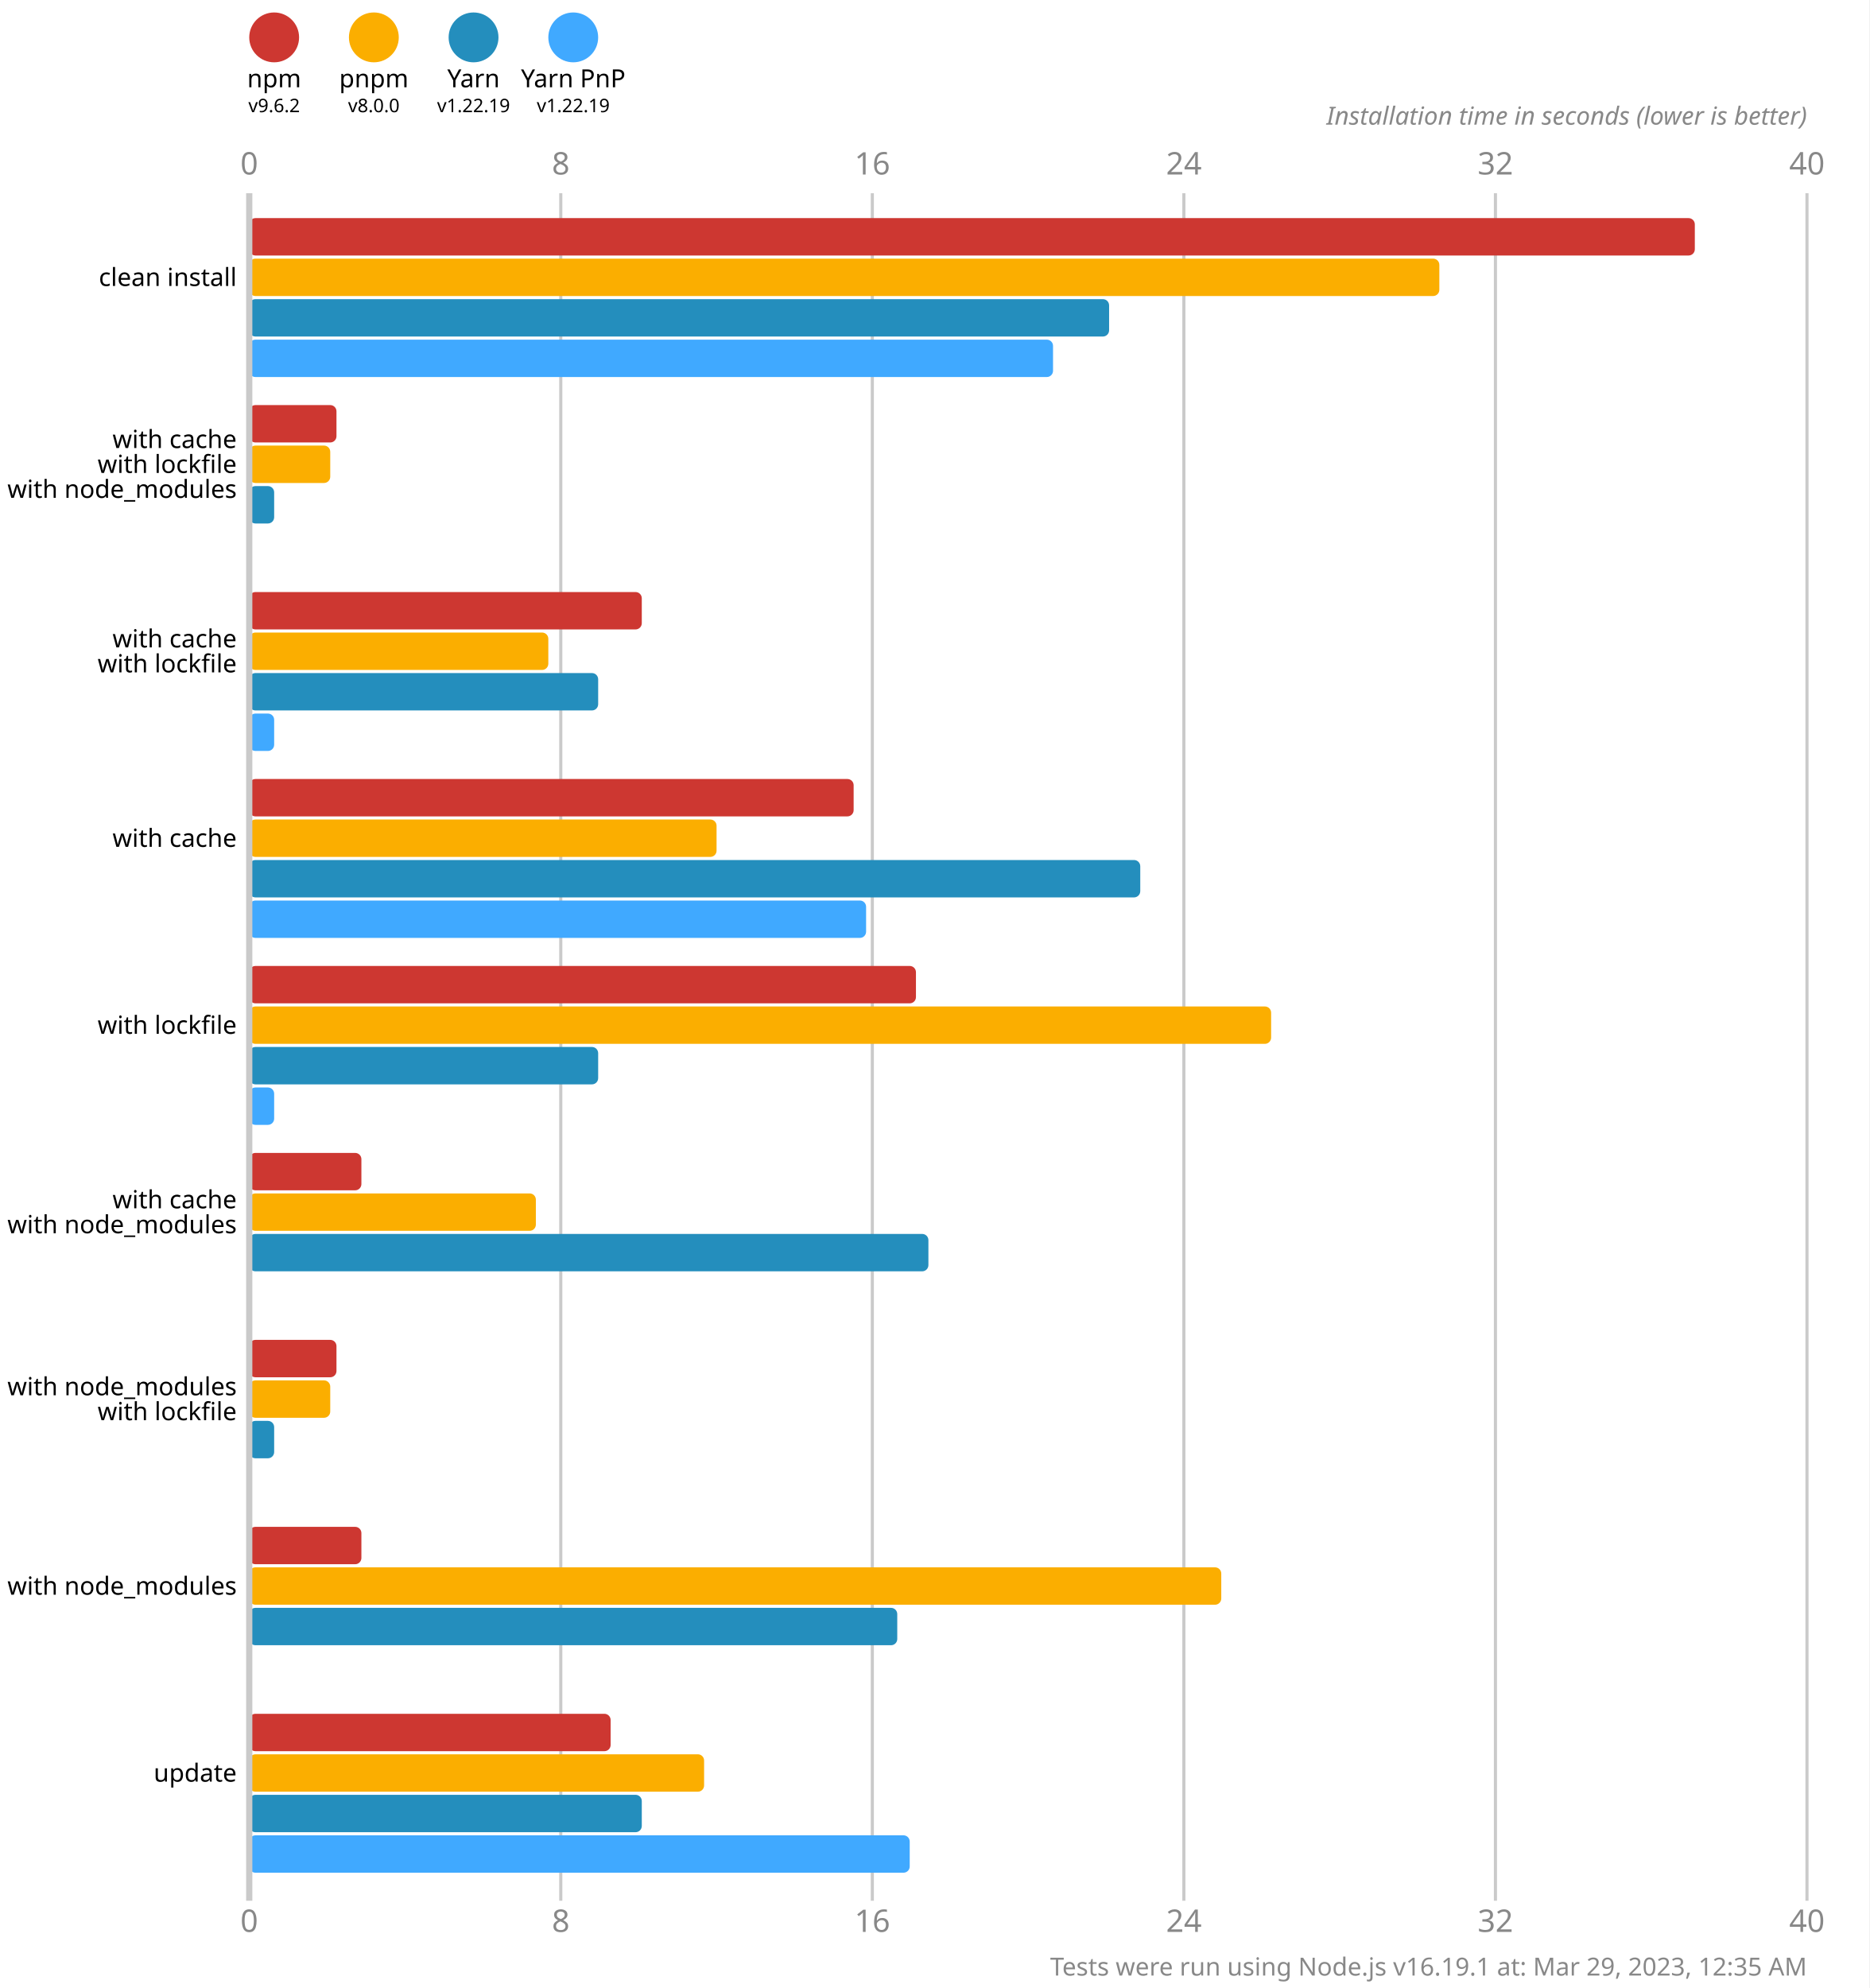
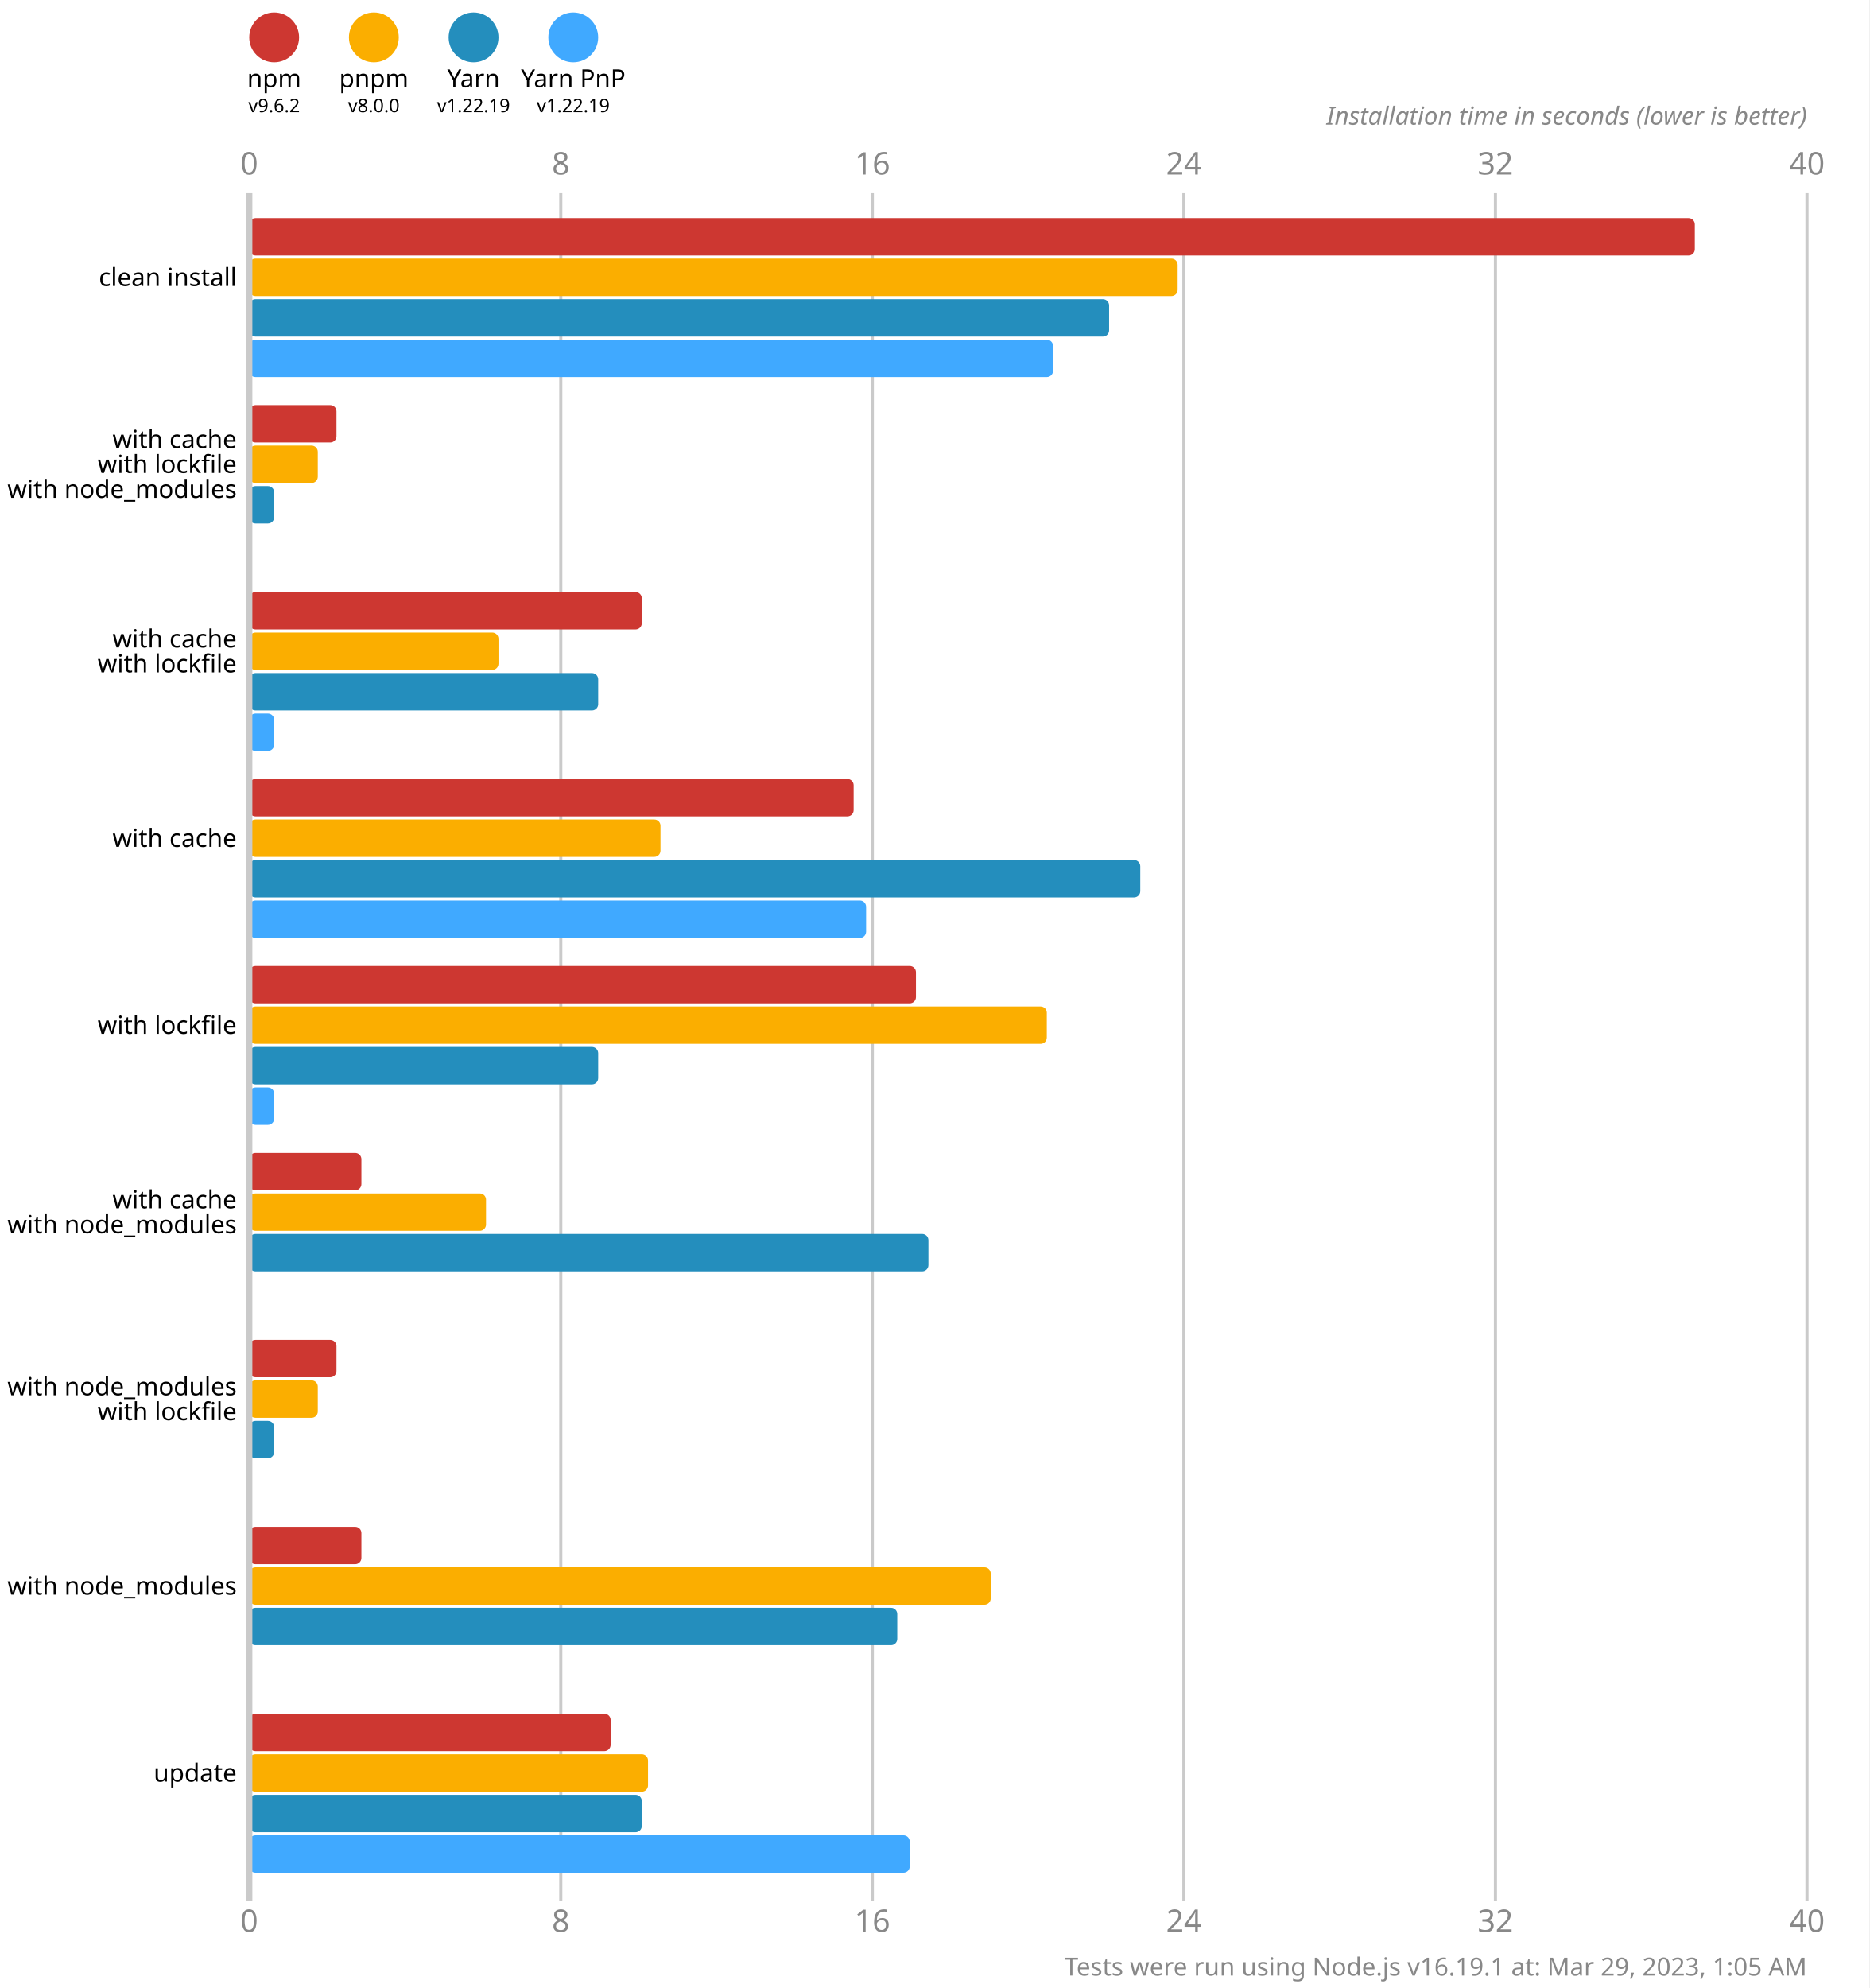
<svg xmlns="http://www.w3.org/2000/svg" version="1.1" viewBox="0 0 300 319">
  <style>
    .font { font-family: sans-serif; }
    .s3 { font-size: 3px; }
    .s4 { font-size: 4px; }
    .s5 { font-size: 5px; }
    .line { stroke: #cacaca; }
    .width { stroke-width: 0.5; }
    .text { fill: #888; }
  </style>
  <rect x="0" y="0" width="300" height="319" fill="#fff" />
  <circle cx="44" cy="6" r="4" fill="#cd3731" />
  <text x="44" y="14" class="font s4" text-anchor="middle">npm</text>
  <text x="44" y="18" class="font s3" text-anchor="middle">v9.6.2</text>
  <circle cx="60" cy="6" r="4" fill="#fbae00" />
  <text x="60" y="14" class="font s4" text-anchor="middle">pnpm</text>
  <text x="60" y="18" class="font s3" text-anchor="middle">v8.0.0</text>
  <circle cx="76" cy="6" r="4" fill="#248ebd" />
  <text x="76" y="14" class="font s4" text-anchor="middle">Yarn</text>
  <text x="76" y="18" class="font s3" text-anchor="middle">v1.22.19</text>
  <circle cx="92" cy="6" r="4" fill="#40a9ff" />
  <text x="92" y="14" class="font s4" text-anchor="middle">Yarn PnP</text>
  <text x="92" y="18" class="font s3" text-anchor="middle">v1.22.19</text>
  <text x="40" y="28" class="font s5 text" text-anchor="middle">0</text>
  <text x="40" y="310" class="font s5 text" text-anchor="middle">0</text>
  <line x1="90" y1="31" x2="90" y2="305" class="line width" />
  <text x="90" y="28" class="font s5 text" text-anchor="middle">8</text>
  <text x="90" y="310" class="font s5 text" text-anchor="middle">8</text>
  <line x1="140" y1="31" x2="140" y2="305" class="line width" />
  <text x="140" y="28" class="font s5 text" text-anchor="middle">16</text>
  <text x="140" y="310" class="font s5 text" text-anchor="middle">16</text>
  <line x1="190" y1="31" x2="190" y2="305" class="line width" />
  <text x="190" y="28" class="font s5 text" text-anchor="middle">24</text>
  <text x="190" y="310" class="font s5 text" text-anchor="middle">24</text>
  <line x1="240" y1="31" x2="240" y2="305" class="line width" />
  <text x="240" y="28" class="font s5 text" text-anchor="middle">32</text>
  <text x="240" y="310" class="font s5 text" text-anchor="middle">32</text>
  <line x1="290" y1="31" x2="290" y2="305" class="line width" />
  <text x="290" y="28" class="font s5 text" text-anchor="middle">40</text>
  <text x="290" y="310" class="font s5 text" text-anchor="middle">40</text>
  <text x="290" y="20" class="font s4 text" font-style="italic" text-anchor="end">Installation time in seconds (lower is better)</text>
  <rect x="40" y="35" width="232" height="6" fill="#cd3731" rx="1" ry="1" />
-   <rect x="40" y="41.5" width="191" height="6" fill="#fbae00" rx="1" ry="1" />
+   <rect x="40" y="41.5" width="149" height="6" fill="#fbae00" rx="1" ry="1" />
  <rect x="40" y="48" width="138" height="6" fill="#248ebd" rx="1" ry="1" />
  <rect x="40" y="54.5" width="129" height="6" fill="#40a9ff" rx="1" ry="1" />
  <rect x="40" y="65" width="14" height="6" fill="#cd3731" rx="1" ry="1" />
-   <rect x="40" y="71.5" width="13" height="6" fill="#fbae00" rx="1" ry="1" />
+   <rect x="40" y="71.5" width="11" height="6" fill="#fbae00" rx="1" ry="1" />
  <rect x="40" y="78" width="4" height="6" fill="#248ebd" rx="1" ry="1" />
  <rect x="40" y="84.5" width="0" height="6" fill="#40a9ff" rx="1" ry="1" />
  <rect x="40" y="95" width="63" height="6" fill="#cd3731" rx="1" ry="1" />
-   <rect x="40" y="101.5" width="48" height="6" fill="#fbae00" rx="1" ry="1" />
+   <rect x="40" y="101.5" width="40" height="6" fill="#fbae00" rx="1" ry="1" />
  <rect x="40" y="108" width="56" height="6" fill="#248ebd" rx="1" ry="1" />
  <rect x="40" y="114.5" width="4" height="6" fill="#40a9ff" rx="1" ry="1" />
  <rect x="40" y="125" width="97" height="6" fill="#cd3731" rx="1" ry="1" />
-   <rect x="40" y="131.5" width="75" height="6" fill="#fbae00" rx="1" ry="1" />
+   <rect x="40" y="131.5" width="66" height="6" fill="#fbae00" rx="1" ry="1" />
  <rect x="40" y="138" width="143" height="6" fill="#248ebd" rx="1" ry="1" />
  <rect x="40" y="144.5" width="99" height="6" fill="#40a9ff" rx="1" ry="1" />
  <rect x="40" y="155" width="107" height="6" fill="#cd3731" rx="1" ry="1" />
-   <rect x="40" y="161.5" width="164" height="6" fill="#fbae00" rx="1" ry="1" />
+   <rect x="40" y="161.5" width="128" height="6" fill="#fbae00" rx="1" ry="1" />
  <rect x="40" y="168" width="56" height="6" fill="#248ebd" rx="1" ry="1" />
  <rect x="40" y="174.5" width="4" height="6" fill="#40a9ff" rx="1" ry="1" />
  <rect x="40" y="185" width="18" height="6" fill="#cd3731" rx="1" ry="1" />
-   <rect x="40" y="191.5" width="46" height="6" fill="#fbae00" rx="1" ry="1" />
+   <rect x="40" y="191.5" width="38" height="6" fill="#fbae00" rx="1" ry="1" />
  <rect x="40" y="198" width="109" height="6" fill="#248ebd" rx="1" ry="1" />
  <rect x="40" y="204.5" width="0" height="6" fill="#40a9ff" rx="1" ry="1" />
  <rect x="40" y="215" width="14" height="6" fill="#cd3731" rx="1" ry="1" />
-   <rect x="40" y="221.5" width="13" height="6" fill="#fbae00" rx="1" ry="1" />
+   <rect x="40" y="221.5" width="11" height="6" fill="#fbae00" rx="1" ry="1" />
  <rect x="40" y="228" width="4" height="6" fill="#248ebd" rx="1" ry="1" />
  <rect x="40" y="234.5" width="0" height="6" fill="#40a9ff" rx="1" ry="1" />
  <rect x="40" y="245" width="18" height="6" fill="#cd3731" rx="1" ry="1" />
-   <rect x="40" y="251.5" width="156" height="6" fill="#fbae00" rx="1" ry="1" />
+   <rect x="40" y="251.5" width="119" height="6" fill="#fbae00" rx="1" ry="1" />
  <rect x="40" y="258" width="104" height="6" fill="#248ebd" rx="1" ry="1" />
  <rect x="40" y="264.5" width="0" height="6" fill="#40a9ff" rx="1" ry="1" />
  <rect x="40" y="275" width="58" height="6" fill="#cd3731" rx="1" ry="1" />
-   <rect x="40" y="281.5" width="73" height="6" fill="#fbae00" rx="1" ry="1" />
+   <rect x="40" y="281.5" width="64" height="6" fill="#fbae00" rx="1" ry="1" />
  <rect x="40" y="288" width="63" height="6" fill="#248ebd" rx="1" ry="1" />
  <rect x="40" y="294.5" width="106" height="6" fill="#40a9ff" rx="1" ry="1" />
  <line x1="40" y1="31" x2="40" y2="305" class="line" />
  <text x="38" y="44.5" class="font s4" dominant-baseline="middle" text-anchor="end">clean install</text>
  <text x="38" y="70.5" class="font s4" dominant-baseline="middle" text-anchor="end">with cache</text>
  <text x="38" y="74.5" class="font s4" dominant-baseline="middle" text-anchor="end">with lockfile</text>
  <text x="38" y="78.5" class="font s4" dominant-baseline="middle" text-anchor="end">with node_modules</text>
  <text x="38" y="102.5" class="font s4" dominant-baseline="middle" text-anchor="end">with cache</text>
  <text x="38" y="106.5" class="font s4" dominant-baseline="middle" text-anchor="end">with lockfile</text>
  <text x="38" y="134.5" class="font s4" dominant-baseline="middle" text-anchor="end">with cache</text>
  <text x="38" y="164.5" class="font s4" dominant-baseline="middle" text-anchor="end">with lockfile</text>
  <text x="38" y="192.5" class="font s4" dominant-baseline="middle" text-anchor="end">with cache</text>
  <text x="38" y="196.5" class="font s4" dominant-baseline="middle" text-anchor="end">with node_modules</text>
  <text x="38" y="222.5" class="font s4" dominant-baseline="middle" text-anchor="end">with node_modules</text>
  <text x="38" y="226.5" class="font s4" dominant-baseline="middle" text-anchor="end">with lockfile</text>
  <text x="38" y="254.5" class="font s4" dominant-baseline="middle" text-anchor="end">with node_modules</text>
  <text x="38" y="284.5" class="font s4" dominant-baseline="middle" text-anchor="end">update</text>
-   <text x="290" y="317" class="font s4 text" text-anchor="end">Tests were run using Node.js v16.19.1 at: Mar 29, 2023, 12:35 AM</text>
+   <text x="290" y="317" class="font s4 text" text-anchor="end">Tests were run using Node.js v16.19.1 at: Mar 29, 2023, 1:05 AM</text>
</svg>
